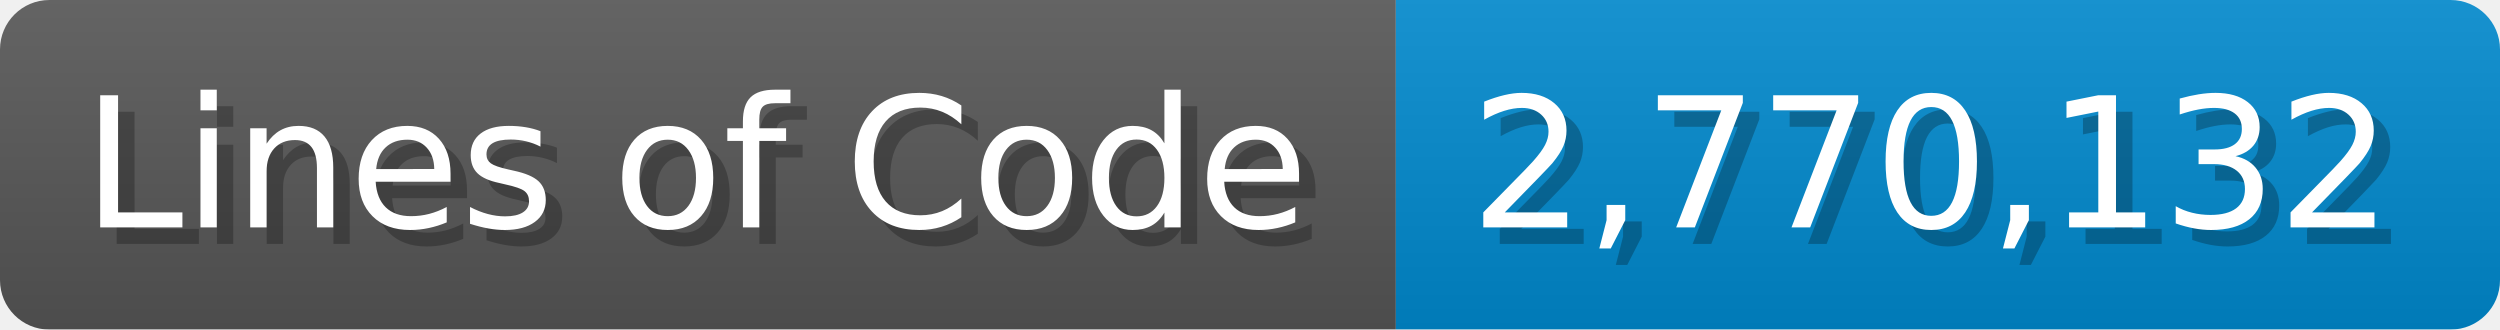
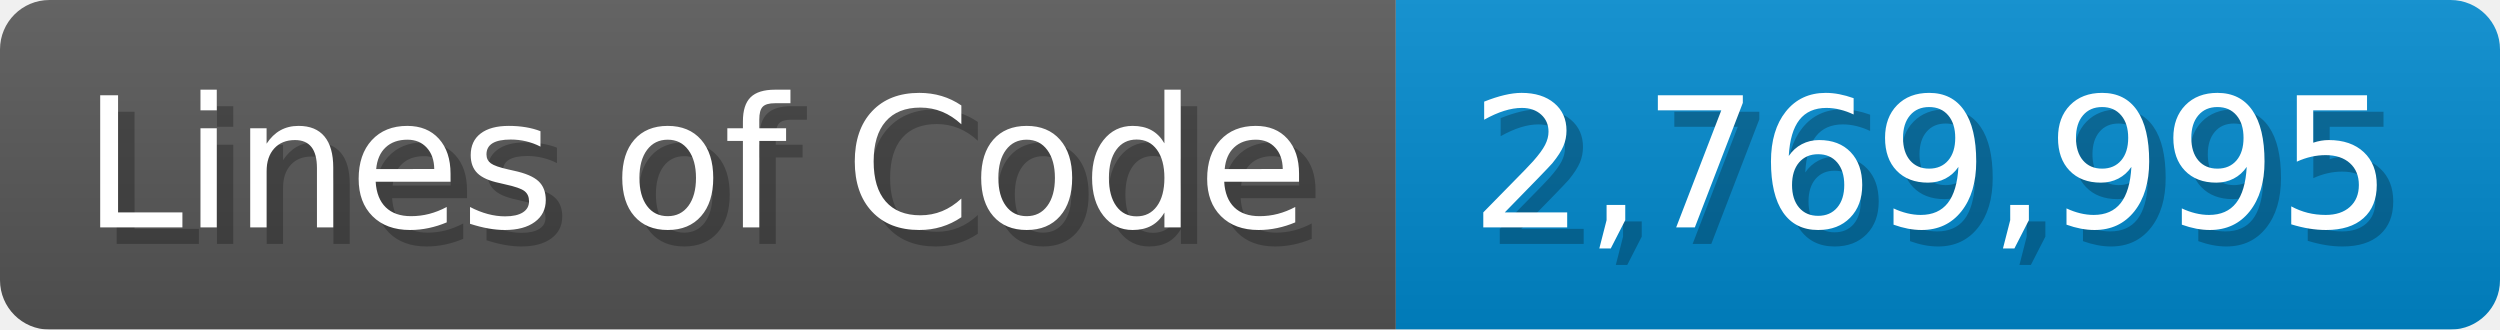
<svg xmlns="http://www.w3.org/2000/svg" width="151.7" height="20" viewBox="0 0 1517 200">
  <linearGradient id="a" x2="0" y2="100%">
    <stop offset="0" stop-opacity=".1" stop-color="#EEE" />
    <stop offset="1" stop-opacity=".1" />
  </linearGradient>
  <mask id="m">
    <rect width="1517" height="200" rx="30" fill="#FFF" />
  </mask>
  <g mask="url(#m)">
    <rect width="847" height="200" fill="#555" />
    <rect width="670" height="200" fill="#08C" x="847" />
    <rect width="1517" height="200" fill="url(#a)" />
  </g>
  <g fill="#fff" text-anchor="start" font-family="Verdana,DejaVu Sans,sans-serif" font-size="110">
    <text x="60" y="148" textLength="747" fill="#000" opacity="0.25">Lines of Code</text>
    <text x="50" y="138" textLength="747">Lines of Code</text>
-     <text x="902" y="148" textLength="570" fill="#000" opacity="0.25">2,770,132</text>
-     <text x="892" y="138" textLength="570">2,770,132</text>
+     <text x="902" y="148" textLength="570" fill="#000" opacity="0.25">2,769,995</text>
+     <text x="892" y="138" textLength="570">2,769,995</text>
  </g>
</svg>
